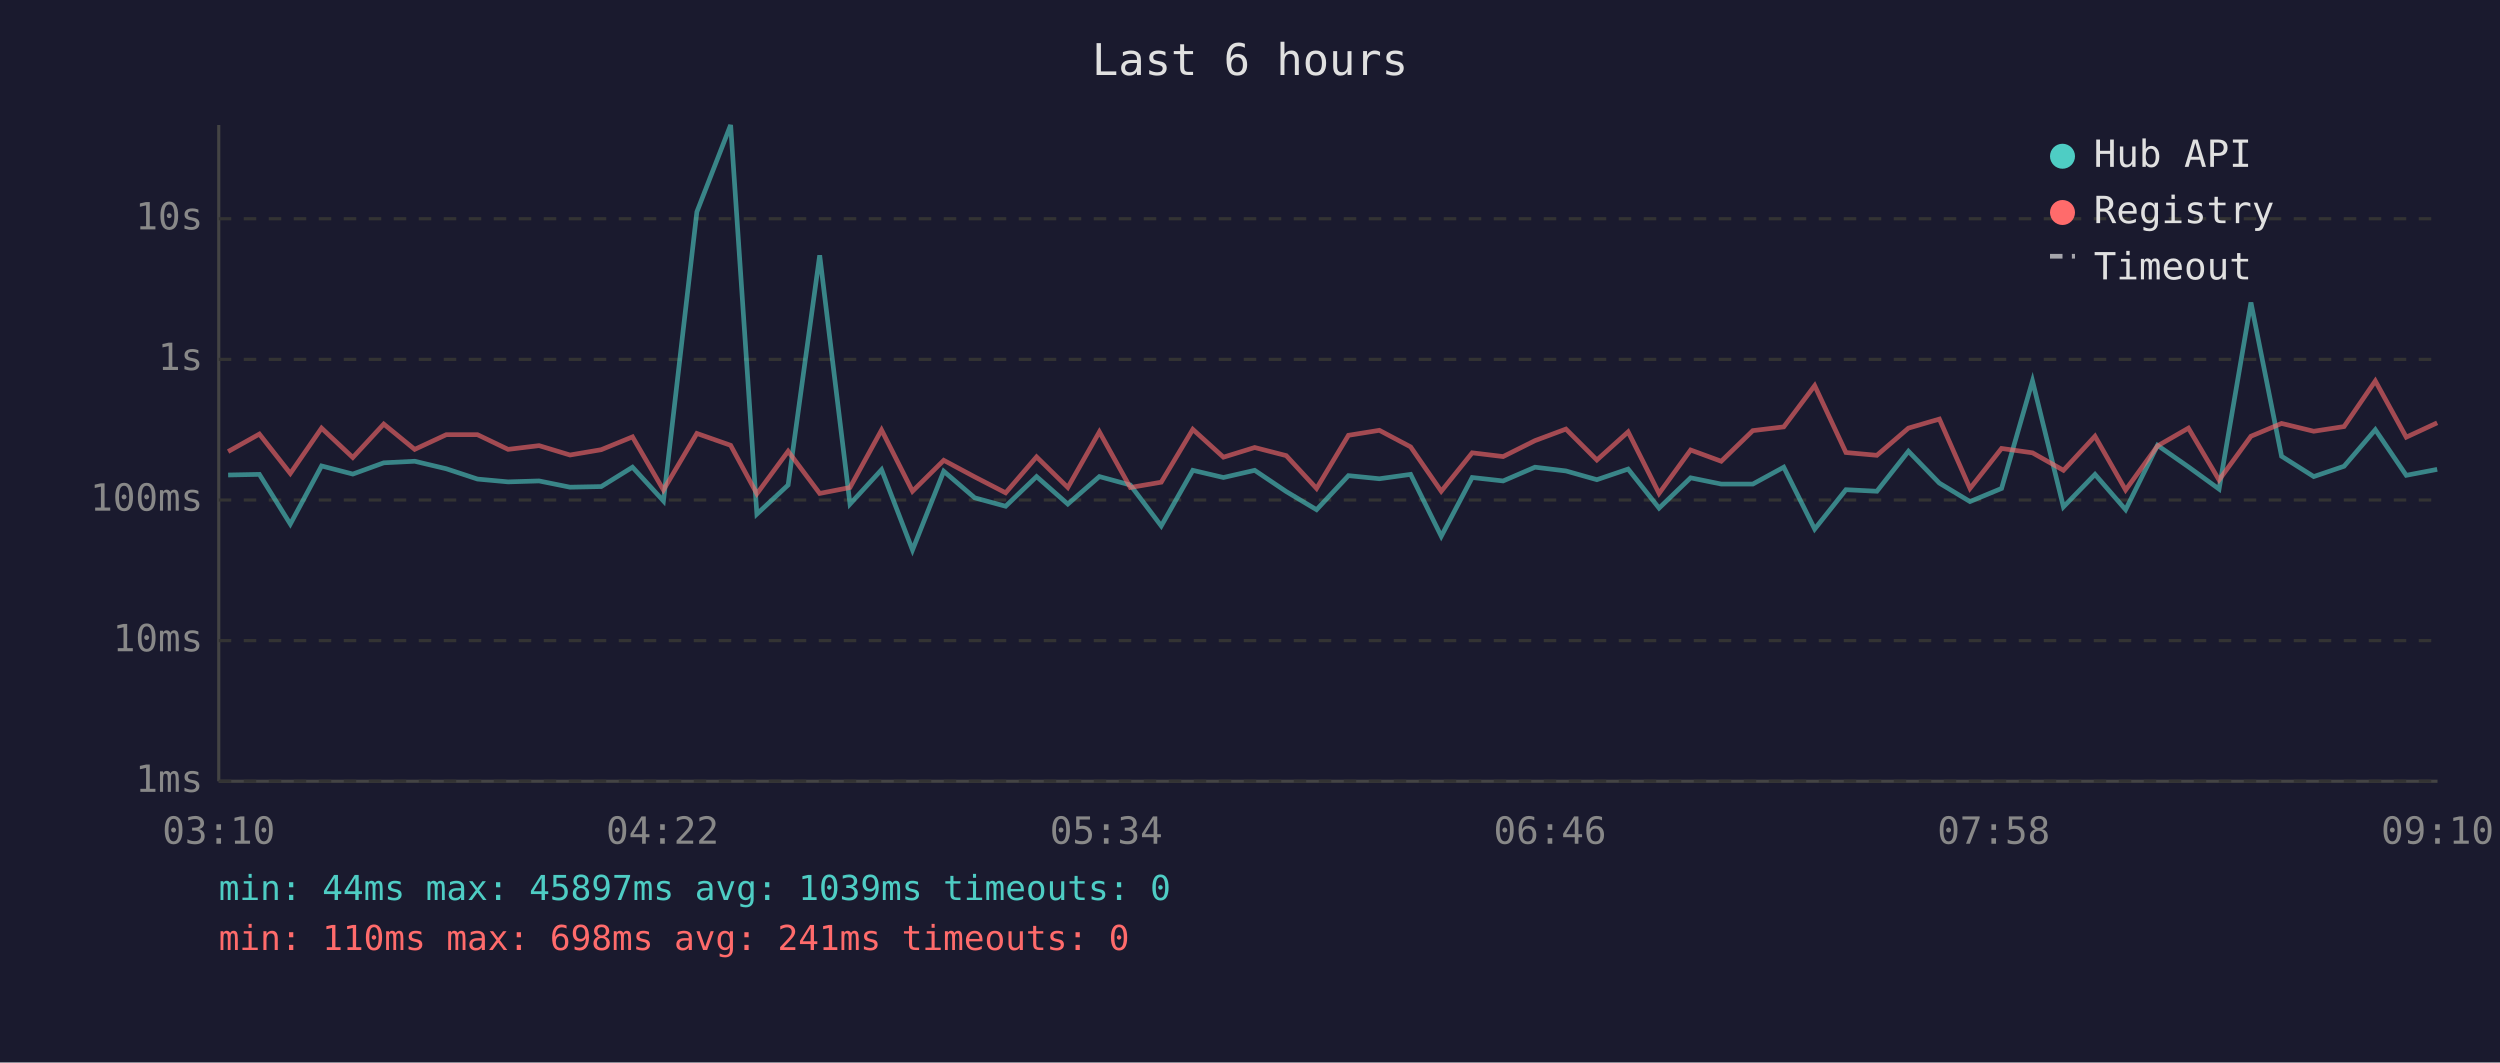
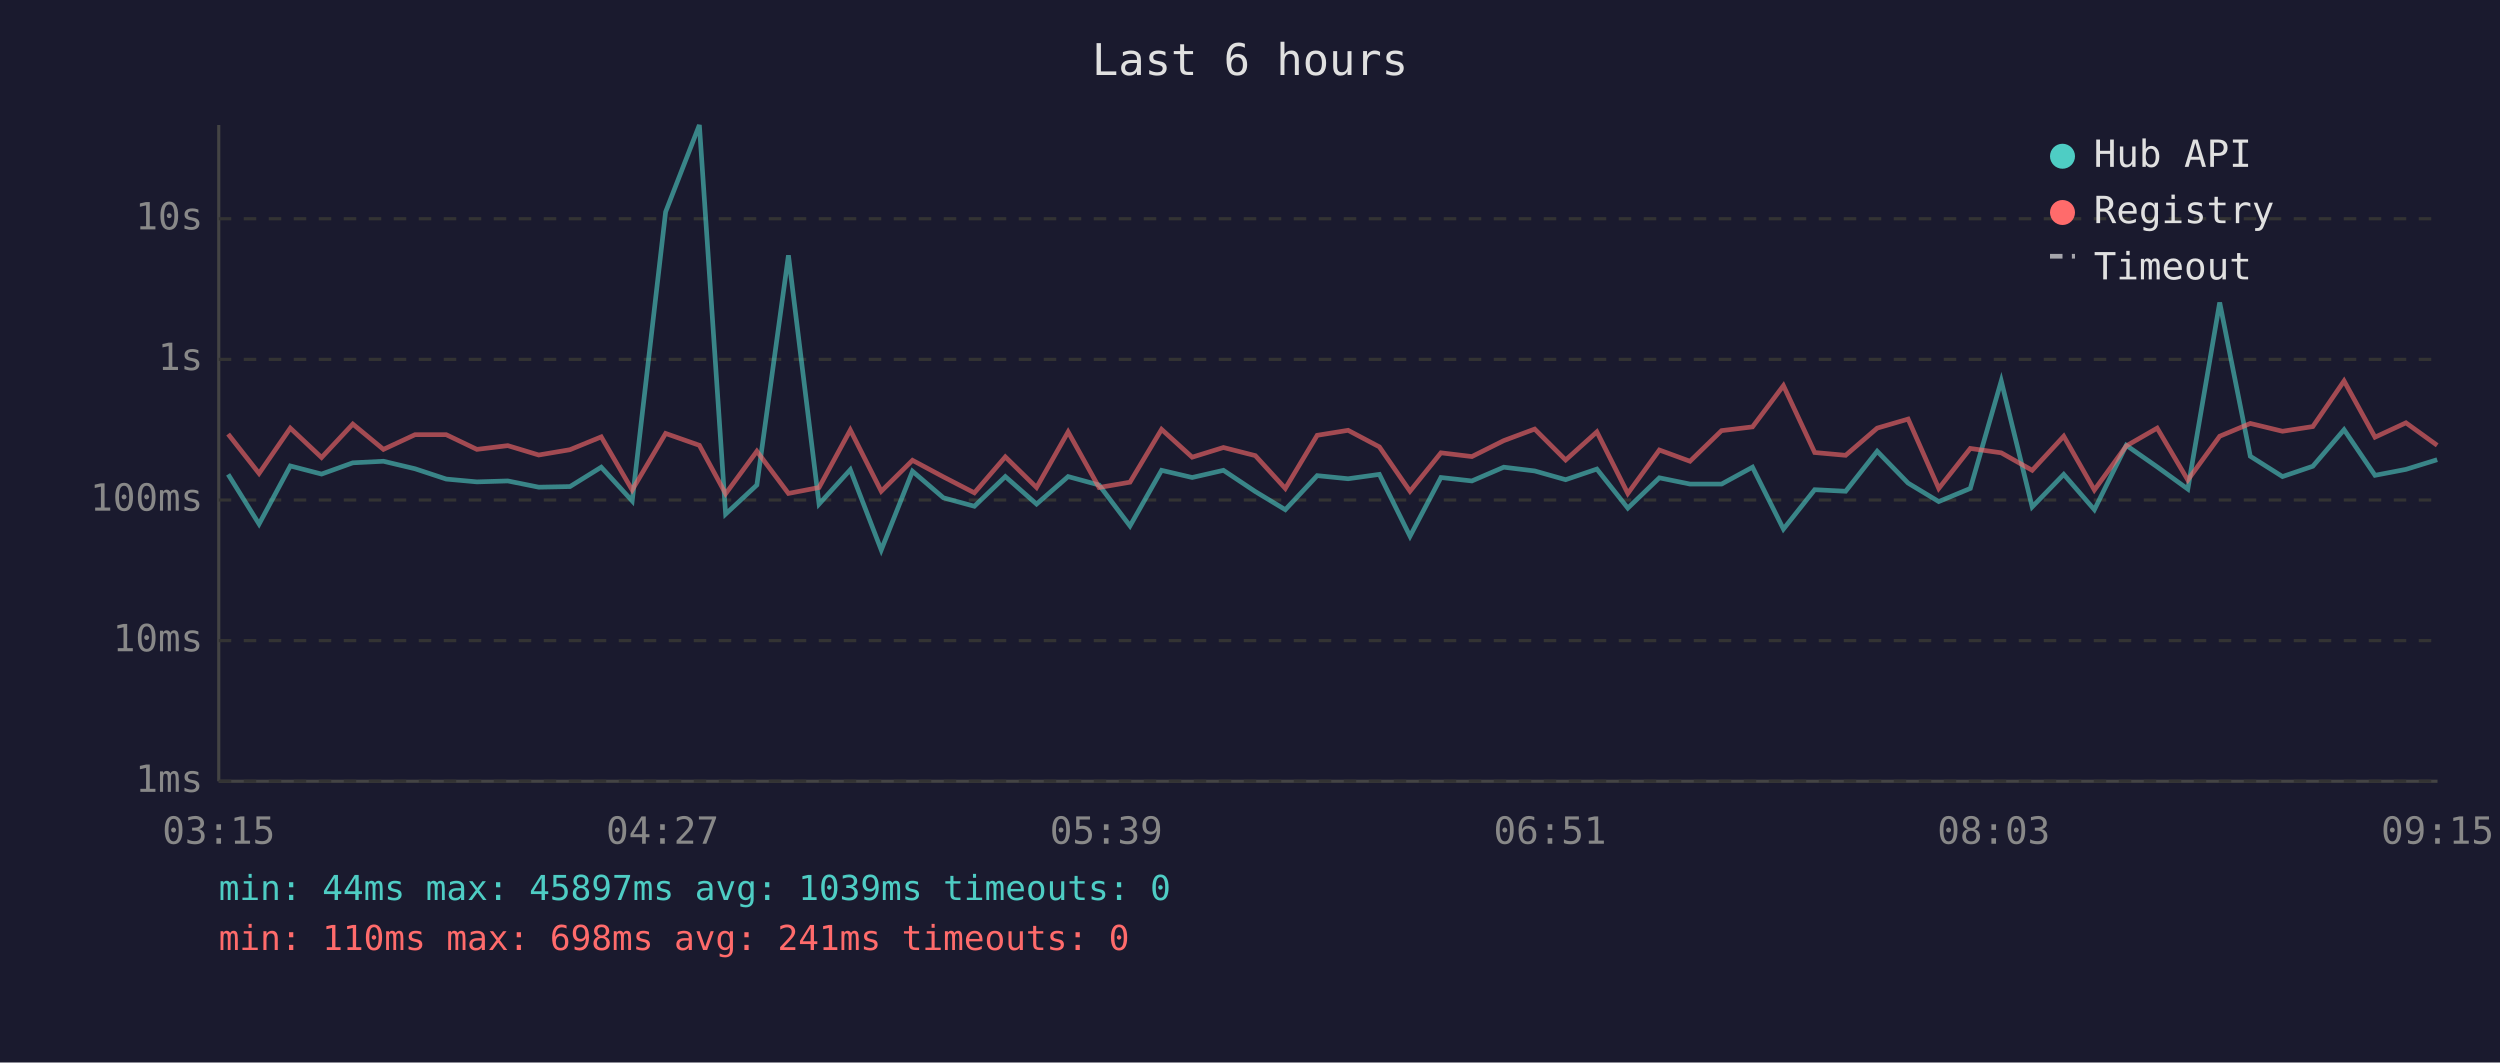
<svg xmlns="http://www.w3.org/2000/svg" viewBox="0 0 800 340" font-family="monospace" font-size="12">
  <rect width="800" height="340" fill="#1a1a2e" />
  <text x="400" y="24" fill="#e0e0e0" font-size="14" text-anchor="middle">Last 6 hours</text>
  <line x1="70" y1="40" x2="70" y2="250" stroke="#444" stroke-width="1" />
  <line x1="70" y1="250" x2="780" y2="250" stroke="#444" stroke-width="1" />
  <line x1="70" y1="250" x2="780" y2="250" stroke="#333" stroke-width="1" stroke-dasharray="4" />
  <text x="65" y="250" fill="#888" text-anchor="end" dominant-baseline="middle">1ms</text>
  <line x1="70" y1="205" x2="780" y2="205" stroke="#333" stroke-width="1" stroke-dasharray="4" />
  <text x="65" y="205" fill="#888" text-anchor="end" dominant-baseline="middle">10ms</text>
  <line x1="70" y1="160" x2="780" y2="160" stroke="#333" stroke-width="1" stroke-dasharray="4" />
  <text x="65" y="160" fill="#888" text-anchor="end" dominant-baseline="middle">100ms</text>
  <line x1="70" y1="115" x2="780" y2="115" stroke="#333" stroke-width="1" stroke-dasharray="4" />
  <text x="65" y="115" fill="#888" text-anchor="end" dominant-baseline="middle">1s</text>
  <line x1="70" y1="70" x2="780" y2="70" stroke="#333" stroke-width="1" stroke-dasharray="4" />
  <text x="65" y="70" fill="#888" text-anchor="end" dominant-baseline="middle">10s</text>
-   <text x="70" y="270" fill="#888" text-anchor="middle">03:10</text>
-   <text x="212" y="270" fill="#888" text-anchor="middle">04:22</text>
-   <text x="354" y="270" fill="#888" text-anchor="middle">05:34</text>
-   <text x="496" y="270" fill="#888" text-anchor="middle">06:46</text>
-   <text x="638" y="270" fill="#888" text-anchor="middle">07:58</text>
-   <text x="780" y="270" fill="#888" text-anchor="middle">09:10</text>
-   <polyline points="73.0,152.0 83.0,151.8 92.9,167.7 102.9,149.1 112.9,151.7 122.8,148.1 132.7,147.6 142.8,150.0 152.8,153.3 162.6,154.2 172.5,153.9 182.4,155.9 192.4,155.7 202.4,149.5 212.3,160.3 223.0,67.8 233.8,40.0 242.2,164.5 252.2,155.2 262.3,81.7 272.0,161.3 282.1,150.3 292.0,176.0 302.0,150.8 311.9,159.3 321.8,162.0 331.7,152.5 341.7,161.3 351.8,152.5 361.7,155.2 371.6,168.3 381.7,150.5 391.5,152.8 401.5,150.5 411.6,157.3 421.3,163.1 431.5,152.2 441.4,153.2 451.4,151.8 461.2,171.6 471.1,152.8 481.0,153.9 491.2,149.5 501.1,150.7 511.0,153.5 521.0,150.1 530.9,162.6 541.0,152.9 550.8,154.9 560.9,154.9 570.8,149.5 580.7,169.3 590.7,156.7 600.6,157.2 610.7,144.4 620.6,154.6 630.4,160.5 640.5,156.3 650.4,121.9 660.3,162.2 670.4,151.8 680.2,163.1 690.4,142.5 700.3,149.4 710.1,156.5 720.3,96.8 730.1,146.0 740.4,152.5 750.1,149.2 760.1,137.5 770.0,152.1 779.9,150.2" fill="none" stroke="#4ecdc4" stroke-width="1.5" opacity="0.6" />
-   <polyline points="73.0,144.5 83.0,138.9 92.9,151.5 102.9,137.0 112.9,146.4 122.8,135.7 132.7,143.8 142.8,139.1 152.8,139.1 162.6,143.8 172.5,142.6 182.4,145.6 192.4,143.9 202.4,139.8 212.3,156.8 223.0,138.7 233.8,142.5 242.2,158.0 252.2,144.4 262.3,157.9 272.0,156.0 282.1,137.6 292.0,157.2 302.0,147.3 311.9,152.6 321.8,157.7 331.7,146.2 341.7,156.0 351.8,138.2 361.7,156.0 371.6,154.3 381.7,137.4 391.5,146.3 401.5,143.2 411.6,145.8 421.3,156.3 431.5,139.3 441.4,137.7 451.4,143.0 461.2,157.2 471.1,144.9 481.0,146.1 491.2,141.0 501.1,137.3 511.0,147.2 521.0,138.2 530.9,157.9 541.0,144.0 550.8,147.6 560.9,137.8 570.8,136.6 580.7,123.4 590.7,144.8 600.6,145.7 610.7,137.0 620.6,134.1 630.4,156.3 640.5,143.5 650.4,144.9 660.3,150.5 670.4,139.6 680.2,156.8 690.4,142.7 700.3,137.0 710.1,153.6 720.3,139.6 730.1,135.5 740.4,138.0 750.1,136.5 760.1,121.9 770.0,139.9 779.9,135.3" fill="none" stroke="#ff6b6b" stroke-width="1.5" opacity="0.6" />
+   <text x="70" y="270" fill="#888" text-anchor="middle">03:15</text>
+   <text x="212" y="270" fill="#888" text-anchor="middle">04:27</text>
+   <text x="354" y="270" fill="#888" text-anchor="middle">05:39</text>
+   <text x="496" y="270" fill="#888" text-anchor="middle">06:51</text>
+   <text x="638" y="270" fill="#888" text-anchor="middle">08:03</text>
+   <text x="780" y="270" fill="#888" text-anchor="middle">09:15</text>
+   <polyline points="73.0,151.8 82.9,167.7 92.9,149.1 102.9,151.7 112.9,148.1 122.7,147.6 132.8,150.0 142.8,153.3 152.6,154.2 162.5,153.9 172.4,155.9 182.4,155.7 192.4,149.5 202.3,160.3 213.0,67.8 223.8,40.0 232.2,164.5 242.2,155.2 252.3,81.7 262.1,161.3 272.1,150.3 282.0,176.0 292.0,150.8 301.9,159.3 311.8,162.0 321.7,152.5 331.7,161.3 341.8,152.5 351.7,155.2 361.6,168.3 371.7,150.5 381.5,152.8 391.5,150.5 401.7,157.3 411.3,163.1 421.5,152.2 431.4,153.2 441.4,151.8 451.2,171.6 461.1,152.8 471.0,153.9 481.2,149.5 491.1,150.7 501.0,153.5 511.0,150.1 520.9,162.6 531.0,152.9 540.8,154.9 550.9,154.9 560.8,149.5 570.7,169.3 580.7,156.7 590.6,157.2 600.7,144.4 610.6,154.6 620.4,160.5 630.5,156.3 640.4,121.9 650.3,162.2 660.4,151.8 670.2,163.1 680.4,142.5 690.3,149.4 700.1,156.5 710.3,96.8 720.1,146.0 730.4,152.5 740.1,149.2 750.1,137.5 760.0,152.1 769.9,150.2 779.9,147.1" fill="none" stroke="#4ecdc4" stroke-width="1.5" opacity="0.6" />
+   <polyline points="73.0,138.9 82.9,151.5 92.9,137.0 102.9,146.4 112.9,135.7 122.7,143.8 132.8,139.1 142.8,139.1 152.6,143.8 162.5,142.6 172.4,145.6 182.4,143.9 192.4,139.8 202.3,156.8 213.0,138.7 223.8,142.5 232.2,158.0 242.2,144.4 252.3,157.9 262.1,156.0 272.1,137.6 282.0,157.2 292.0,147.3 301.9,152.6 311.8,157.7 321.7,146.2 331.7,156.0 341.8,138.2 351.7,156.0 361.6,154.3 371.7,137.4 381.5,146.3 391.5,143.2 401.7,145.8 411.3,156.3 421.5,139.3 431.4,137.7 441.4,143.0 451.2,157.2 461.1,144.9 471.0,146.1 481.2,141.0 491.1,137.3 501.0,147.2 511.0,138.2 520.9,157.9 531.0,144.0 540.8,147.6 550.9,137.8 560.8,136.6 570.7,123.4 580.7,144.8 590.6,145.7 600.7,137.0 610.6,134.1 620.4,156.3 630.5,143.5 640.4,144.9 650.3,150.5 660.4,139.6 670.2,156.8 680.4,142.7 690.3,137.0 700.1,153.6 710.3,139.6 720.1,135.5 730.4,138.0 740.1,136.5 750.1,121.9 760.0,139.9 769.9,135.3 779.9,142.5" fill="none" stroke="#ff6b6b" stroke-width="1.5" opacity="0.6" />
  <circle cx="660" cy="50" r="4" fill="#4ecdc4" />
  <text x="670" y="50" fill="#e0e0e0" dominant-baseline="middle">Hub API</text>
  <circle cx="660" cy="68" r="4" fill="#ff6b6b" />
  <text x="670" y="68" fill="#e0e0e0" dominant-baseline="middle">Registry</text>
  <line x1="656" y1="82" x2="664" y2="82" stroke="#e0e0e0" stroke-width="1.5" stroke-dasharray="4,3" opacity="0.7" />
  <text x="670" y="86" fill="#e0e0e0" dominant-baseline="middle">Timeout</text>
  <text x="70" y="288" fill="#4ecdc4" font-size="11">min: 44ms  max: 45897ms  avg: 1039ms  timeouts: 0</text>
  <text x="70" y="304" fill="#ff6b6b" font-size="11">min: 110ms  max: 698ms  avg: 241ms  timeouts: 0</text>
</svg>
